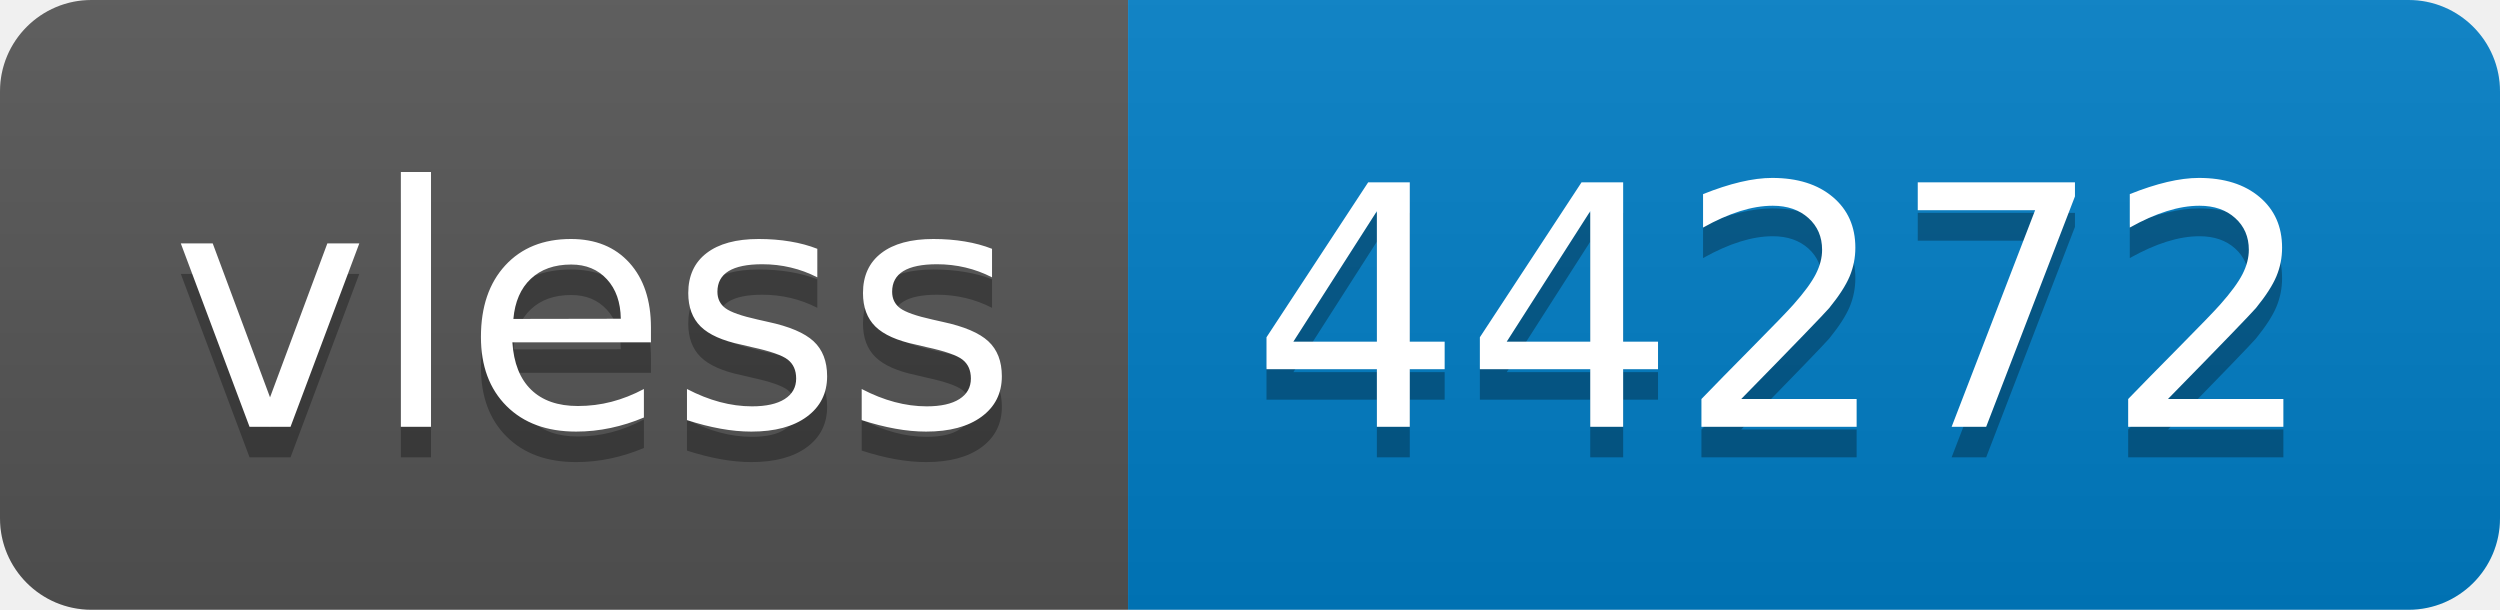
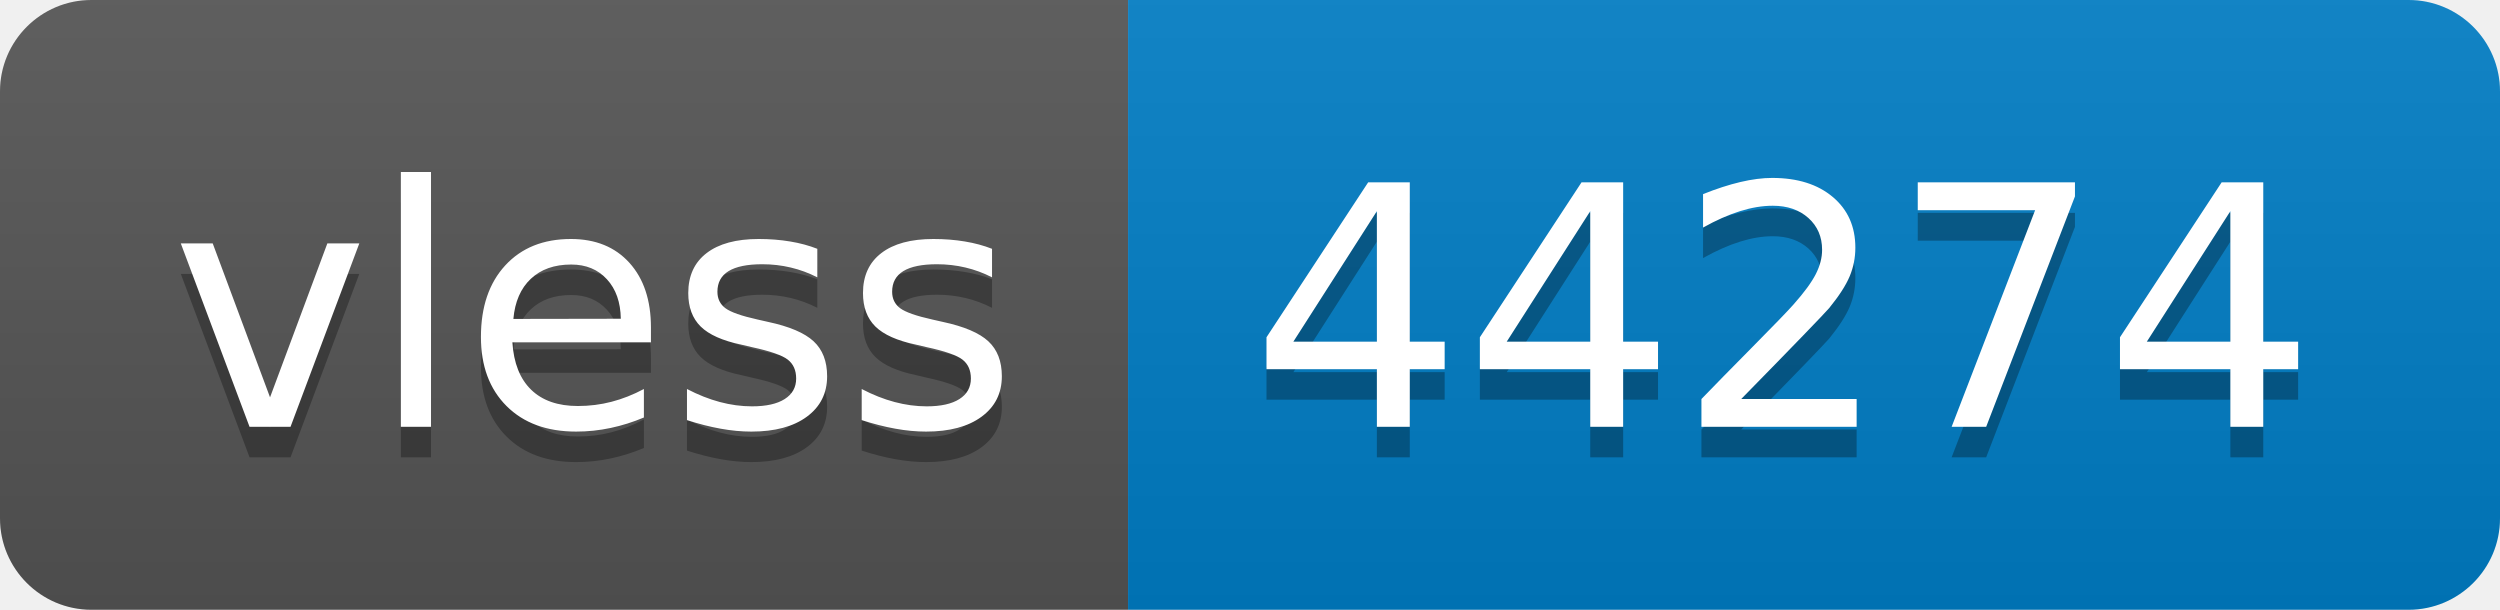
- <svg xmlns="http://www.w3.org/2000/svg" width="82" height="20" role="img" aria-label="vless: 44272">
+ <svg xmlns="http://www.w3.org/2000/svg" width="82" height="20" role="img" aria-label="vless: 44274">
  <linearGradient id="s" x2="0" y2="100%">
    <stop offset="0" stop-color="#bbb" stop-opacity=".1" />
    <stop offset="1" stop-opacity=".1" />
  </linearGradient>
  <clipPath id="r">
    <rect width="82" height="20" rx="3" fill="#fff" />
  </clipPath>
  <g clip-path="url(#r)">
    <rect width="37" height="20" fill="#555" />
    <rect x="37" width="45" height="20" fill="#007ec6" />
    <rect width="82" height="20" fill="url(#s)" />
  </g>
  <g fill="#fff" text-anchor="middle" font-family="Verdana,Geneva,DejaVu Sans,sans-serif" text-rendering="geometricPrecision" font-size="110">
    <text aria-hidden="true" x="195" y="150" fill="#010101" fill-opacity=".3" transform="scale(.1)" textLength="270">vless</text>
    <text x="195" y="140" transform="scale(.1)" fill="#fff" textLength="270">vless</text>
-     <text aria-hidden="true" x="585" y="150" fill="#010101" fill-opacity=".3" transform="scale(.1)" textLength="350">44272</text>
-     <text x="585" y="140" transform="scale(.1)" fill="#fff" textLength="350">44272</text>
+     <text aria-hidden="true" x="585" y="150" fill="#010101" fill-opacity=".3" transform="scale(.1)" textLength="350">44274</text>
+     <text x="585" y="140" transform="scale(.1)" fill="#fff" textLength="350">44274</text>
  </g>
</svg>
